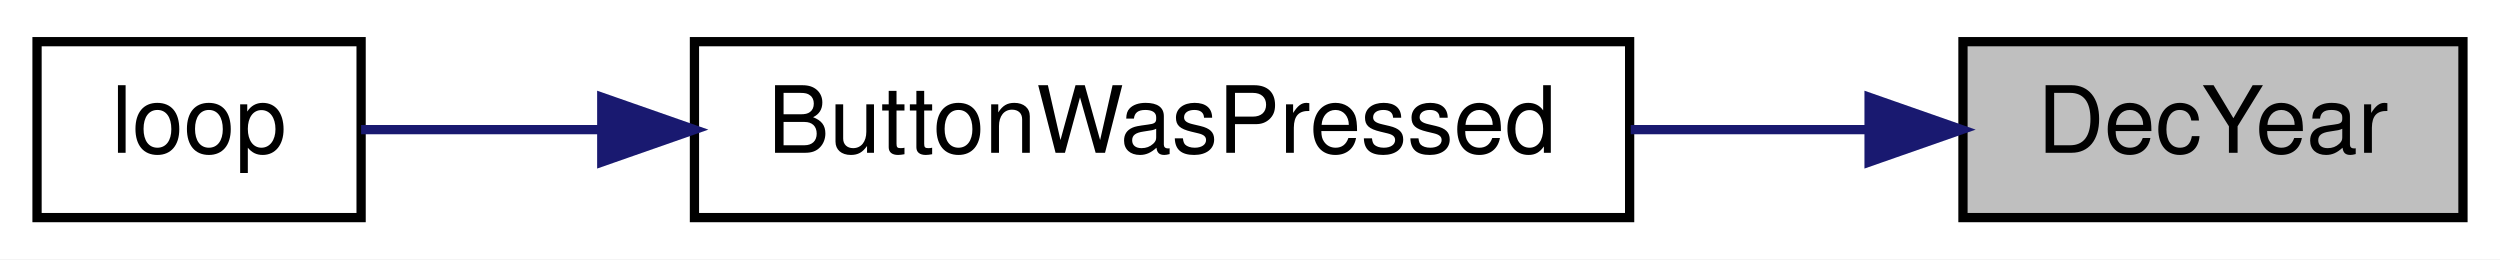
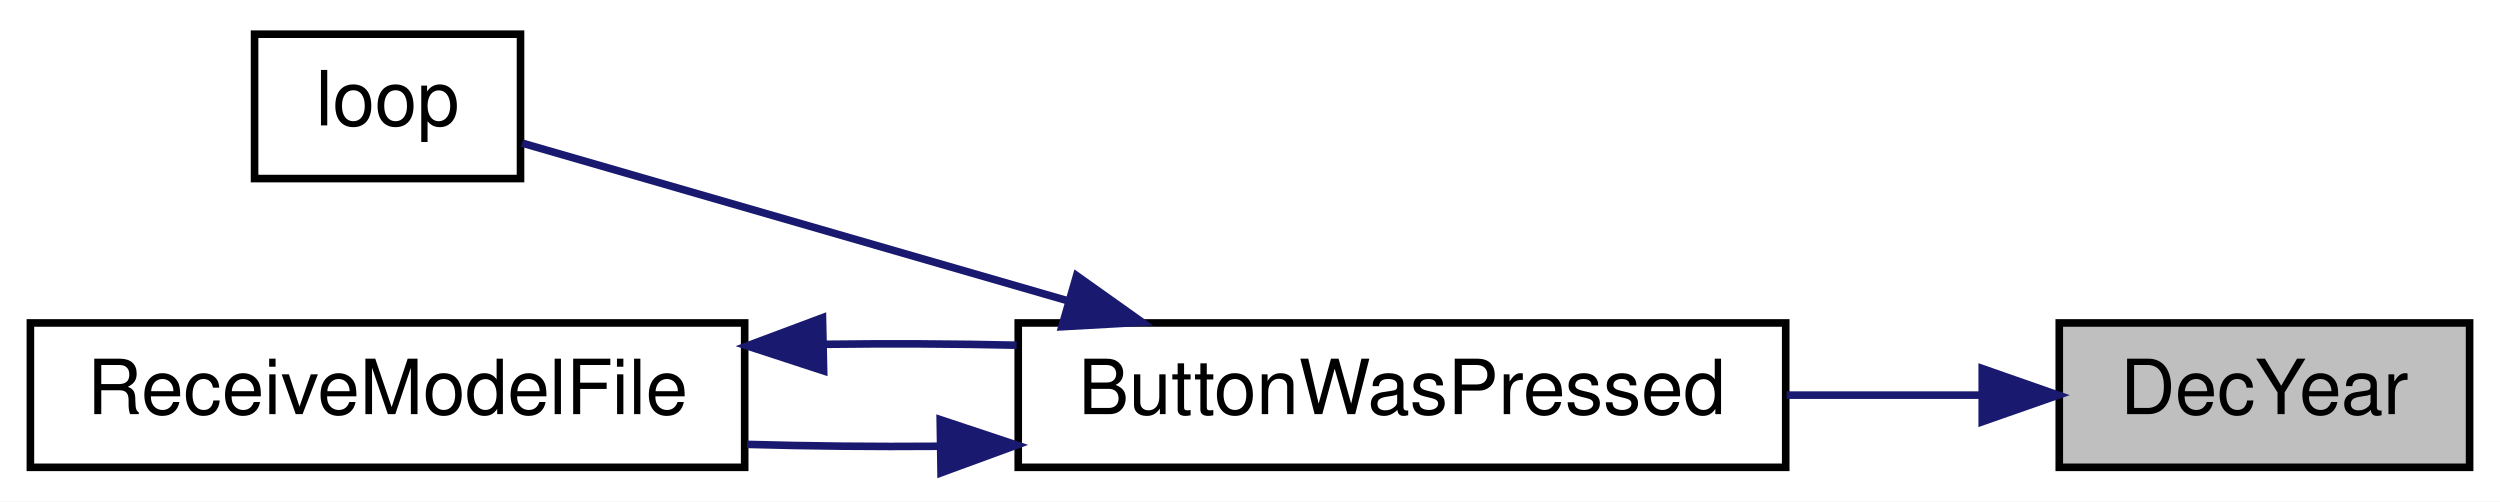
- <svg xmlns="http://www.w3.org/2000/svg" xmlns:xlink="http://www.w3.org/1999/xlink" width="270pt" height="28pt" viewBox="0.00 0.00 270.00 28.00">
-   <g id="graph0" class="graph" transform="scale(1 1) rotate(0) translate(4 24)">
-     <polygon fill="white" stroke="transparent" points="-4,4 -4,-24 266,-24 266,4 -4,4" />
+ <svg xmlns="http://www.w3.org/2000/svg" xmlns:xlink="http://www.w3.org/1999/xlink" width="329pt" height="66pt" viewBox="0.00 0.00 329.00 66.00">
+   <g id="graph0" class="graph" transform="scale(1 1) rotate(0) translate(4 62)">
+     <polygon fill="white" stroke="transparent" points="-4,4 -4,-62 325,-62 325,4 -4,4" />
    <g id="node1" class="node">
      <g id="a_node1">
        <a xlink:title=" ">
-           <polygon fill="#bfbfbf" stroke="black" points="208,-0.5 208,-19.5 262,-19.5 262,-0.5 208,-0.5" />
-           <text text-anchor="middle" x="235" y="-7.5" font-family="Helvetica,sans-Serif" font-size="10.00">DecYear</text>
+           <polygon fill="#bfbfbf" stroke="black" points="267,-0.5 267,-19.5 321,-19.5 321,-0.5 267,-0.5" />
+           <text text-anchor="middle" x="294" y="-7.5" font-family="Helvetica,sans-Serif" font-size="10.00">DecYear</text>
        </a>
      </g>
    </g>
    <g id="node2" class="node">
      <g id="a_node2">
        <a xlink:href="_transmitter_code_2src_2main_8cpp.html#a8e7ccbf842764fd85cc578be263f7202" target="_top" xlink:title=" ">
-           <polygon fill="white" stroke="black" points="71,-0.5 71,-19.5 172,-19.5 172,-0.5 71,-0.5" />
-           <text text-anchor="middle" x="121.5" y="-7.5" font-family="Helvetica,sans-Serif" font-size="10.00">ButtonWasPressed</text>
+           <polygon fill="white" stroke="black" points="130,-0.5 130,-19.5 231,-19.5 231,-0.5 130,-0.5" />
+           <text text-anchor="middle" x="180.5" y="-7.5" font-family="Helvetica,sans-Serif" font-size="10.00">ButtonWasPressed</text>
        </a>
      </g>
    </g>
    <g id="edge1" class="edge">
-       <path fill="none" stroke="midnightblue" d="M197.59,-10C189.45,-10 180.69,-10 172.12,-10" />
-       <polygon fill="midnightblue" stroke="midnightblue" points="197.86,-13.5 207.86,-10 197.86,-6.5 197.86,-13.5" />
+       <path fill="none" stroke="midnightblue" d="M256.59,-10C248.45,-10 239.69,-10 231.12,-10" />
+       <polygon fill="midnightblue" stroke="midnightblue" points="256.86,-13.5 266.86,-10 256.86,-6.5 256.86,-13.5" />
    </g>
    <g id="node3" class="node">
      <g id="a_node3">
        <a xlink:href="_transmitter_code_2src_2main_8cpp.html#afe461d27b9c48d5921c00d521181f12f" target="_top" xlink:title=" ">
-           <polygon fill="white" stroke="black" points="0,-0.5 0,-19.5 35,-19.5 35,-0.5 0,-0.5" />
-           <text text-anchor="middle" x="17.5" y="-7.5" font-family="Helvetica,sans-Serif" font-size="10.00">loop</text>
+           <polygon fill="white" stroke="black" points="29.5,-38.5 29.5,-57.5 64.5,-57.5 64.5,-38.5 29.5,-38.5" />
+           <text text-anchor="middle" x="47" y="-45.5" font-family="Helvetica,sans-Serif" font-size="10.00">loop</text>
        </a>
      </g>
    </g>
    <g id="edge2" class="edge">
-       <path fill="none" stroke="midnightblue" d="M60.98,-10C51.45,-10 42.33,-10 35,-10" />
-       <polygon fill="midnightblue" stroke="midnightblue" points="60.99,-13.5 70.99,-10 60.99,-6.5 60.99,-13.5" />
+       <path fill="none" stroke="midnightblue" d="M136.51,-22.42C112,-29.5 82.69,-37.97 64.71,-43.17" />
+       <polygon fill="midnightblue" stroke="midnightblue" points="137.68,-25.73 146.32,-19.59 135.74,-19 137.68,-25.73" />
+     </g>
+     <g id="node4" class="node">
+       <g id="a_node4">
+         <a xlink:href="_transmitter_code_2src_2main_8cpp.html#ab7c9edf843c732d7fe296564f39bc0dc" target="_top" xlink:title="RECEIVE A MODEL FILE.">
+           <polygon fill="white" stroke="black" points="0,-0.5 0,-19.5 94,-19.5 94,-0.5 0,-0.5" />
+           <text text-anchor="middle" x="47" y="-7.5" font-family="Helvetica,sans-Serif" font-size="10.00">ReceiveModelFile</text>
+         </a>
+       </g>
+     </g>
+     <g id="edge3" class="edge">
+       <path fill="none" stroke="midnightblue" d="M119.55,-3.27C111.08,-3.2 102.48,-3.29 94.32,-3.52" />
+       <polygon fill="midnightblue" stroke="midnightblue" points="119.73,-6.78 129.79,-3.43 119.84,0.22 119.73,-6.78" />
+     </g>
+     <g id="edge4" class="edge">
+       <path fill="none" stroke="midnightblue" d="M104.45,-16.69C112.88,-16.8 121.51,-16.76 129.79,-16.57" />
+       <polygon fill="midnightblue" stroke="midnightblue" points="104.39,-13.19 94.32,-16.48 104.24,-20.19 104.39,-13.19" />
    </g>
  </g>
</svg>
